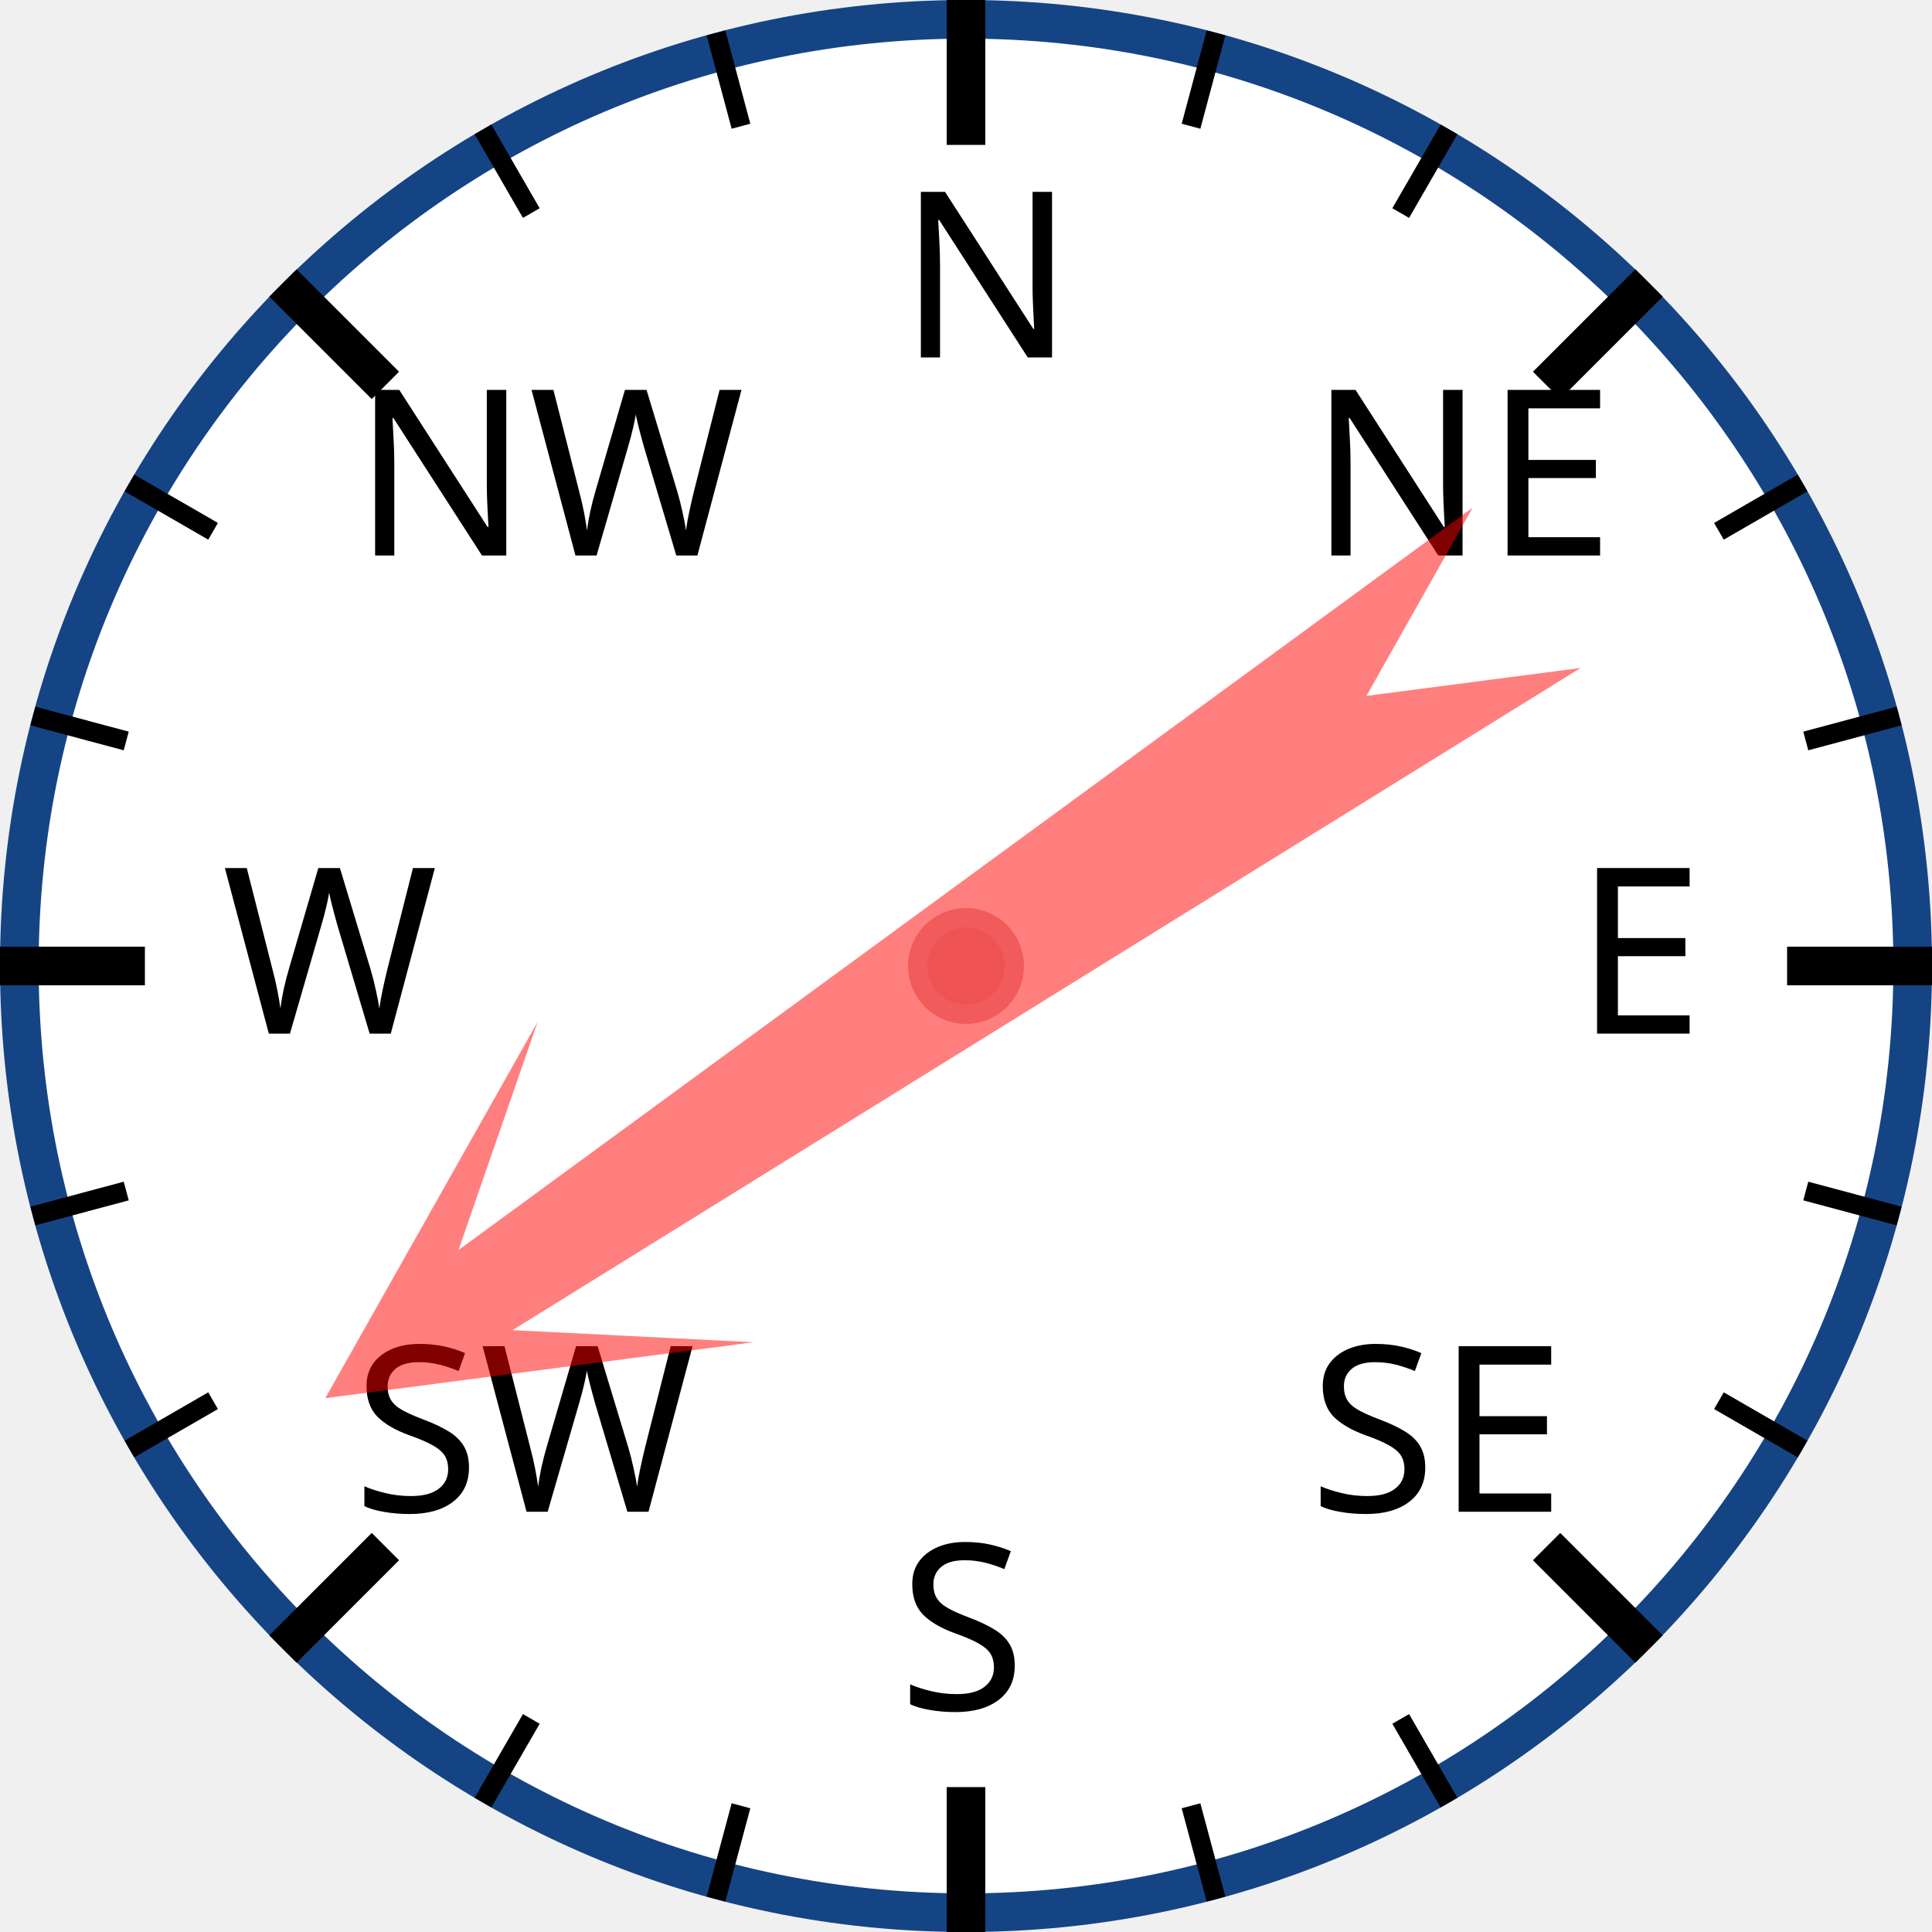
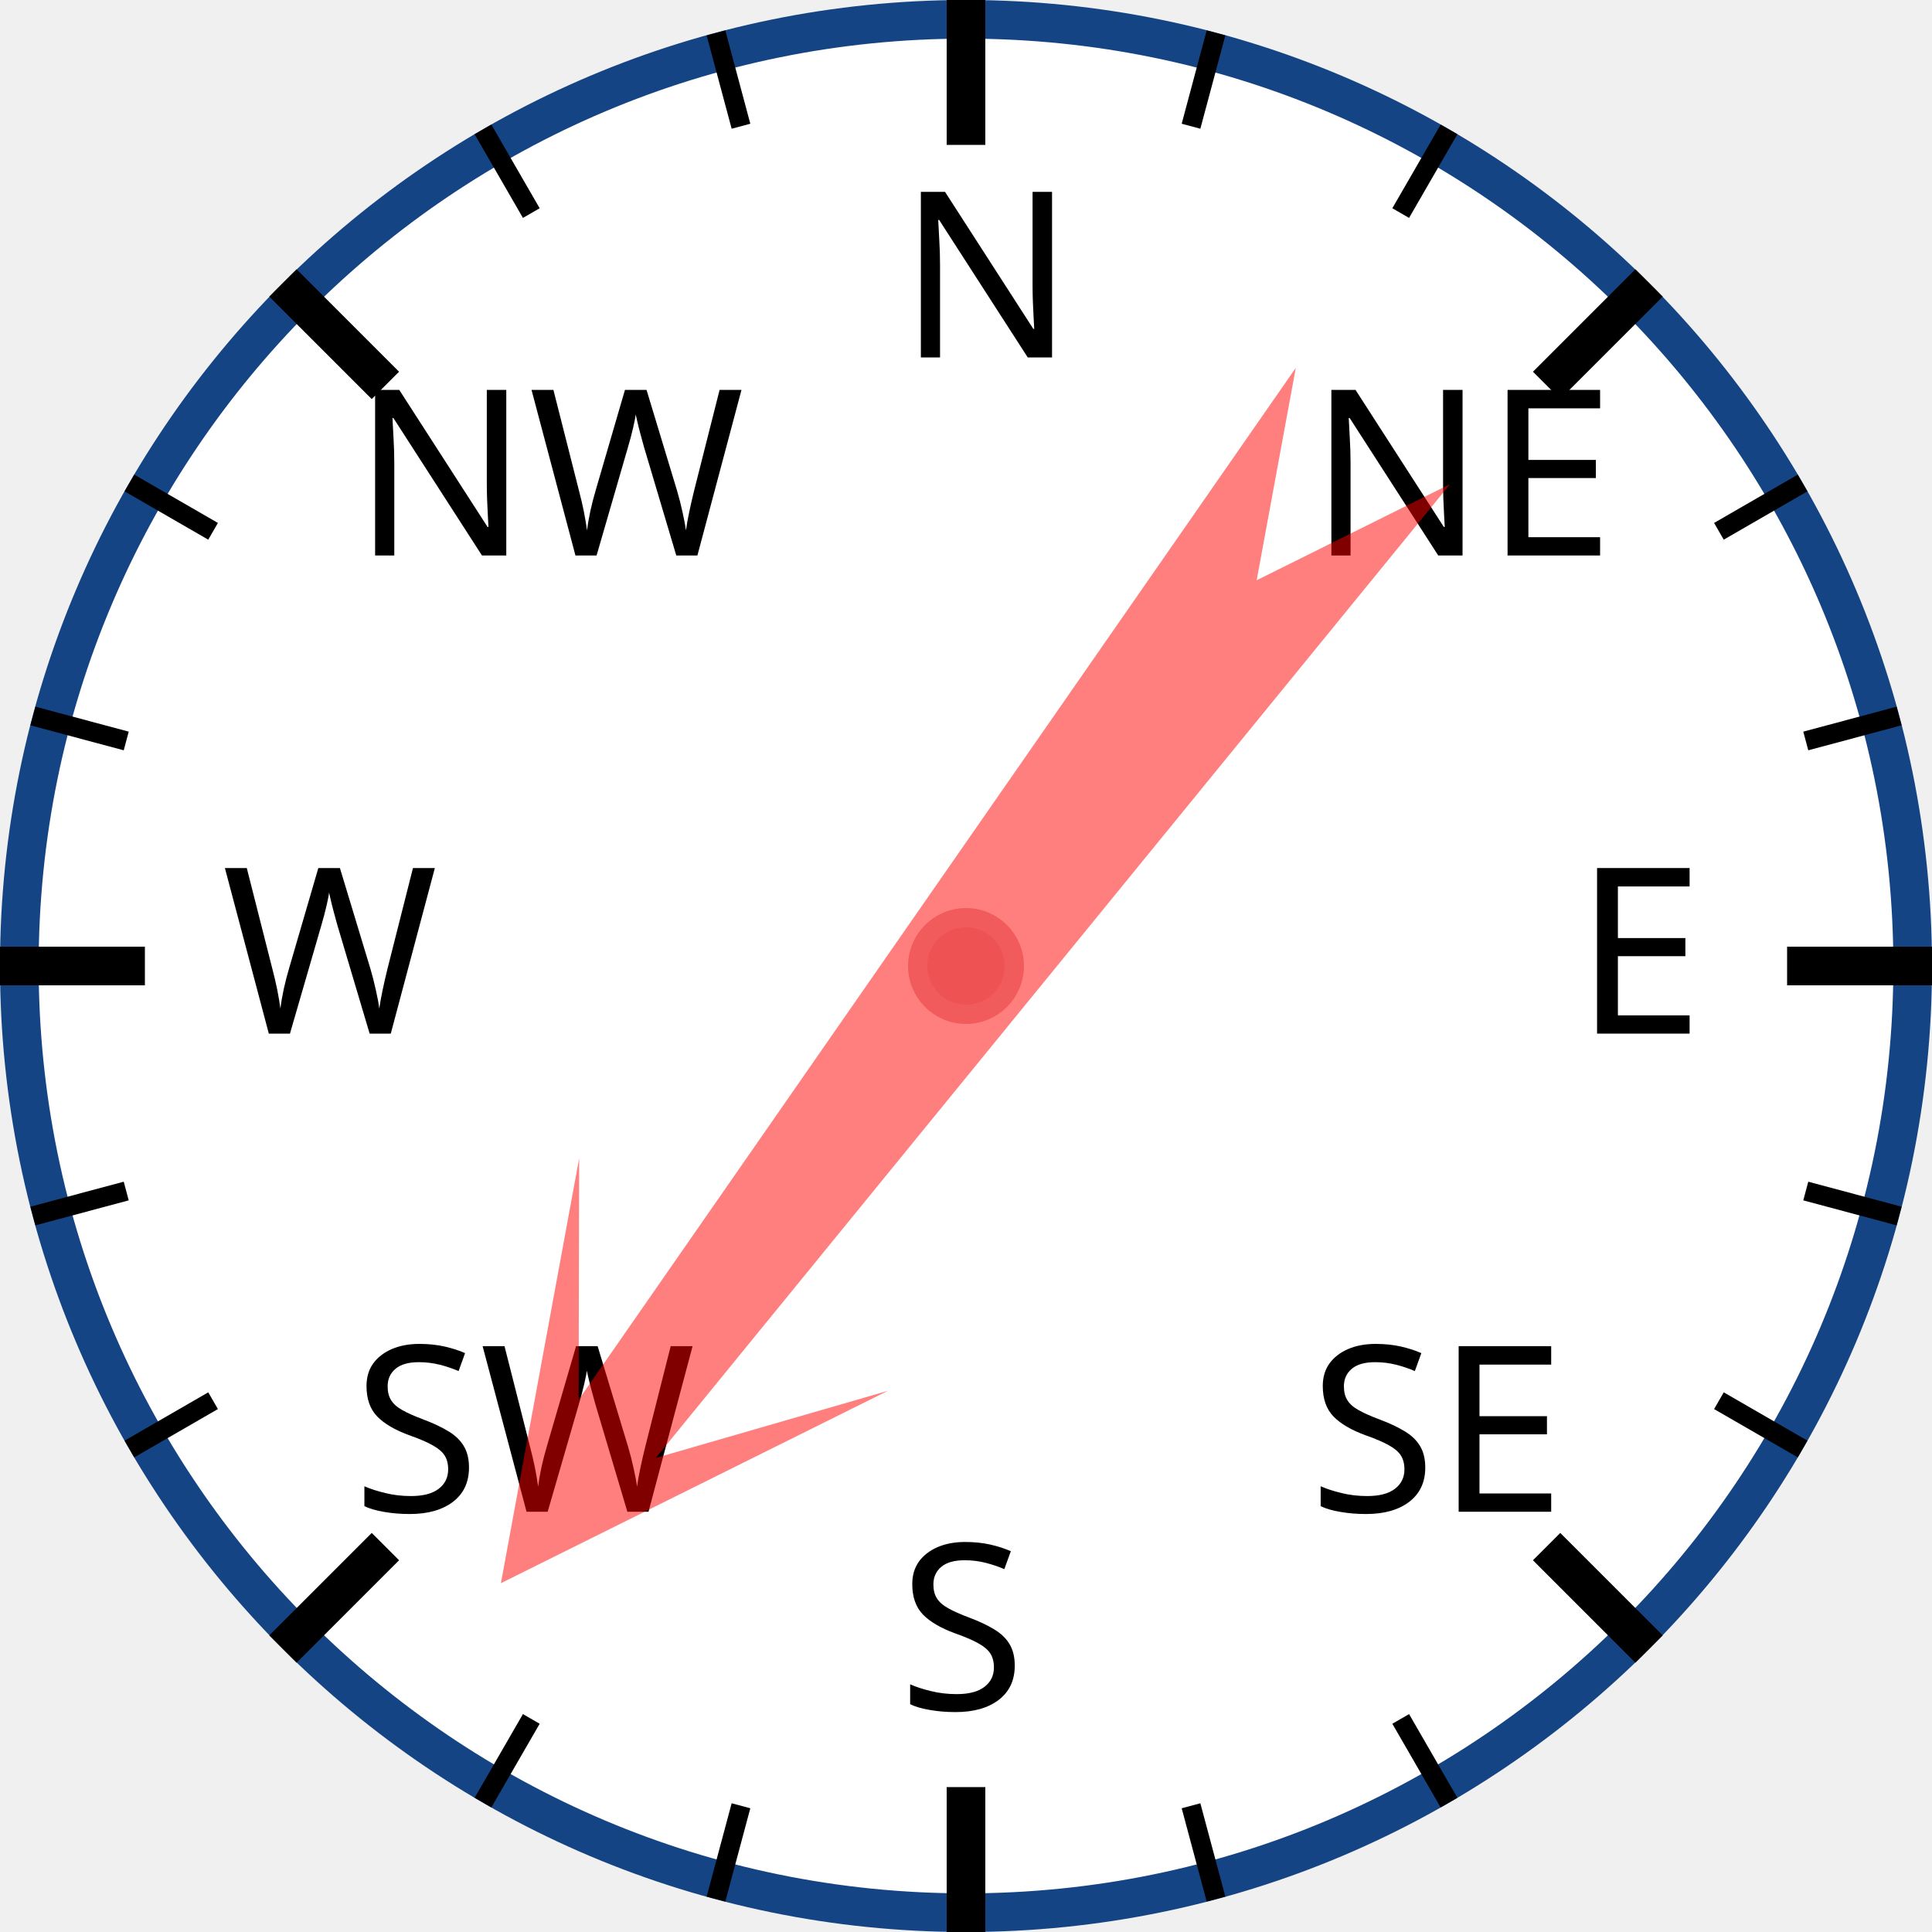
<svg xmlns="http://www.w3.org/2000/svg" width="120px" height="120px" viewBox="0 0 200 200">
  <circle cx="100" cy="100" r="98" style="fill: white; stroke: #154485; stroke-width: 4;" />
  <text x="93.0" y="37.0" style="font-family: sans-serif; font-size: 18pt;">N</text>
  <line x1="100.0" y1="0.0" x2="100.0" y2="15.0" style="stroke: black; stroke-width: 4;" />
  <line x1="74.118" y1="3.407" x2="76.706" y2="13.067" style="stroke: black; stroke-width: 2;" />
  <line x1="50" y1="13.397" x2="55" y2="22.058" style="stroke: black; stroke-width: 2;" />
  <text x="36.503" y="57.503" style="font-family: sans-serif; font-size: 18pt;">NW</text>
  <line x1="29.289" y1="29.289" x2="39.896" y2="39.896" style="stroke: black; stroke-width: 4;" />
  <line x1="13.397" y1="50" x2="22.058" y2="55" style="stroke: black; stroke-width: 2;" />
  <line x1="3.407" y1="74.118" x2="13.067" y2="76.706" style="stroke: black; stroke-width: 2;" />
  <text x="23.0" y="107.0" style="font-family: sans-serif; font-size: 18pt;">W</text>
  <line x1="0.0" y1="100.0" x2="15.0" y2="100.0" style="stroke: black; stroke-width: 4;" />
  <line x1="3.407" y1="125.882" x2="13.067" y2="123.294" style="stroke: black; stroke-width: 2;" />
  <line x1="13.397" y1="150" x2="22.058" y2="145" style="stroke: black; stroke-width: 2;" />
  <text x="36.503" y="156.497" style="font-family: sans-serif; font-size: 18pt;">SW</text>
  <line x1="29.289" y1="170.711" x2="39.896" y2="160.104" style="stroke: black; stroke-width: 4;" />
  <line x1="50" y1="186.603" x2="55" y2="177.942" style="stroke: black; stroke-width: 2;" />
  <line x1="74.118" y1="196.593" x2="76.706" y2="186.933" style="stroke: black; stroke-width: 2;" />
  <text x="93" y="177.0" style="font-family: sans-serif; font-size: 18pt;">S</text>
  <line x1="100" y1="200.0" x2="100" y2="185.0" style="stroke: black; stroke-width: 4;" />
  <line x1="125.882" y1="196.593" x2="123.294" y2="186.933" style="stroke: black; stroke-width: 2;" />
  <line x1="150.0" y1="186.603" x2="145.0" y2="177.942" style="stroke: black; stroke-width: 2;" />
  <text x="135.497" y="156.497" style="font-family: sans-serif; font-size: 18pt;">SE</text>
  <line x1="170.711" y1="170.711" x2="160.104" y2="160.104" style="stroke: black; stroke-width: 4;" />
  <line x1="186.603" y1="150" x2="177.942" y2="145" style="stroke: black; stroke-width: 2;" />
  <line x1="196.593" y1="125.882" x2="186.933" y2="123.294" style="stroke: black; stroke-width: 2;" />
  <text x="163.0" y="107" style="font-family: sans-serif; font-size: 18pt;">E</text>
  <line x1="200.0" y1="100" x2="185.0" y2="100" style="stroke: black; stroke-width: 4;" />
  <line x1="196.593" y1="74.118" x2="186.933" y2="76.706" style="stroke: black; stroke-width: 2;" />
  <line x1="186.603" y1="50" x2="177.942" y2="55" style="stroke: black; stroke-width: 2;" />
  <text x="135.497" y="57.503" style="font-family: sans-serif; font-size: 18pt;">NE</text>
  <line x1="170.711" y1="29.289" x2="160.104" y2="39.896" style="stroke: black; stroke-width: 4;" />
  <line x1="150" y1="13.397" x2="145" y2="22.058" style="stroke: black; stroke-width: 2;" />
  <line x1="125.882" y1="3.407" x2="123.294" y2="13.067" style="stroke: black; stroke-width: 2;" />
-   <polygon points="100 20 120 60 105 40 110 170 100 150 90 170 95 40 80 60" style="fill: red; fill-opacity: 0.5;" transform="rotate(236,100,100)" />
+   <polygon points="100 20 120 60 105 40 110 170 100 150 90 170 95 40 80 60" style="fill: red; fill-opacity: 0.5;" transform="rotate(217,100,100)" />
  <circle cx="100" cy="100" r="5" style="fill: #EE5252; stroke: #F25B5B; stroke-width: 2;" />
</svg>
